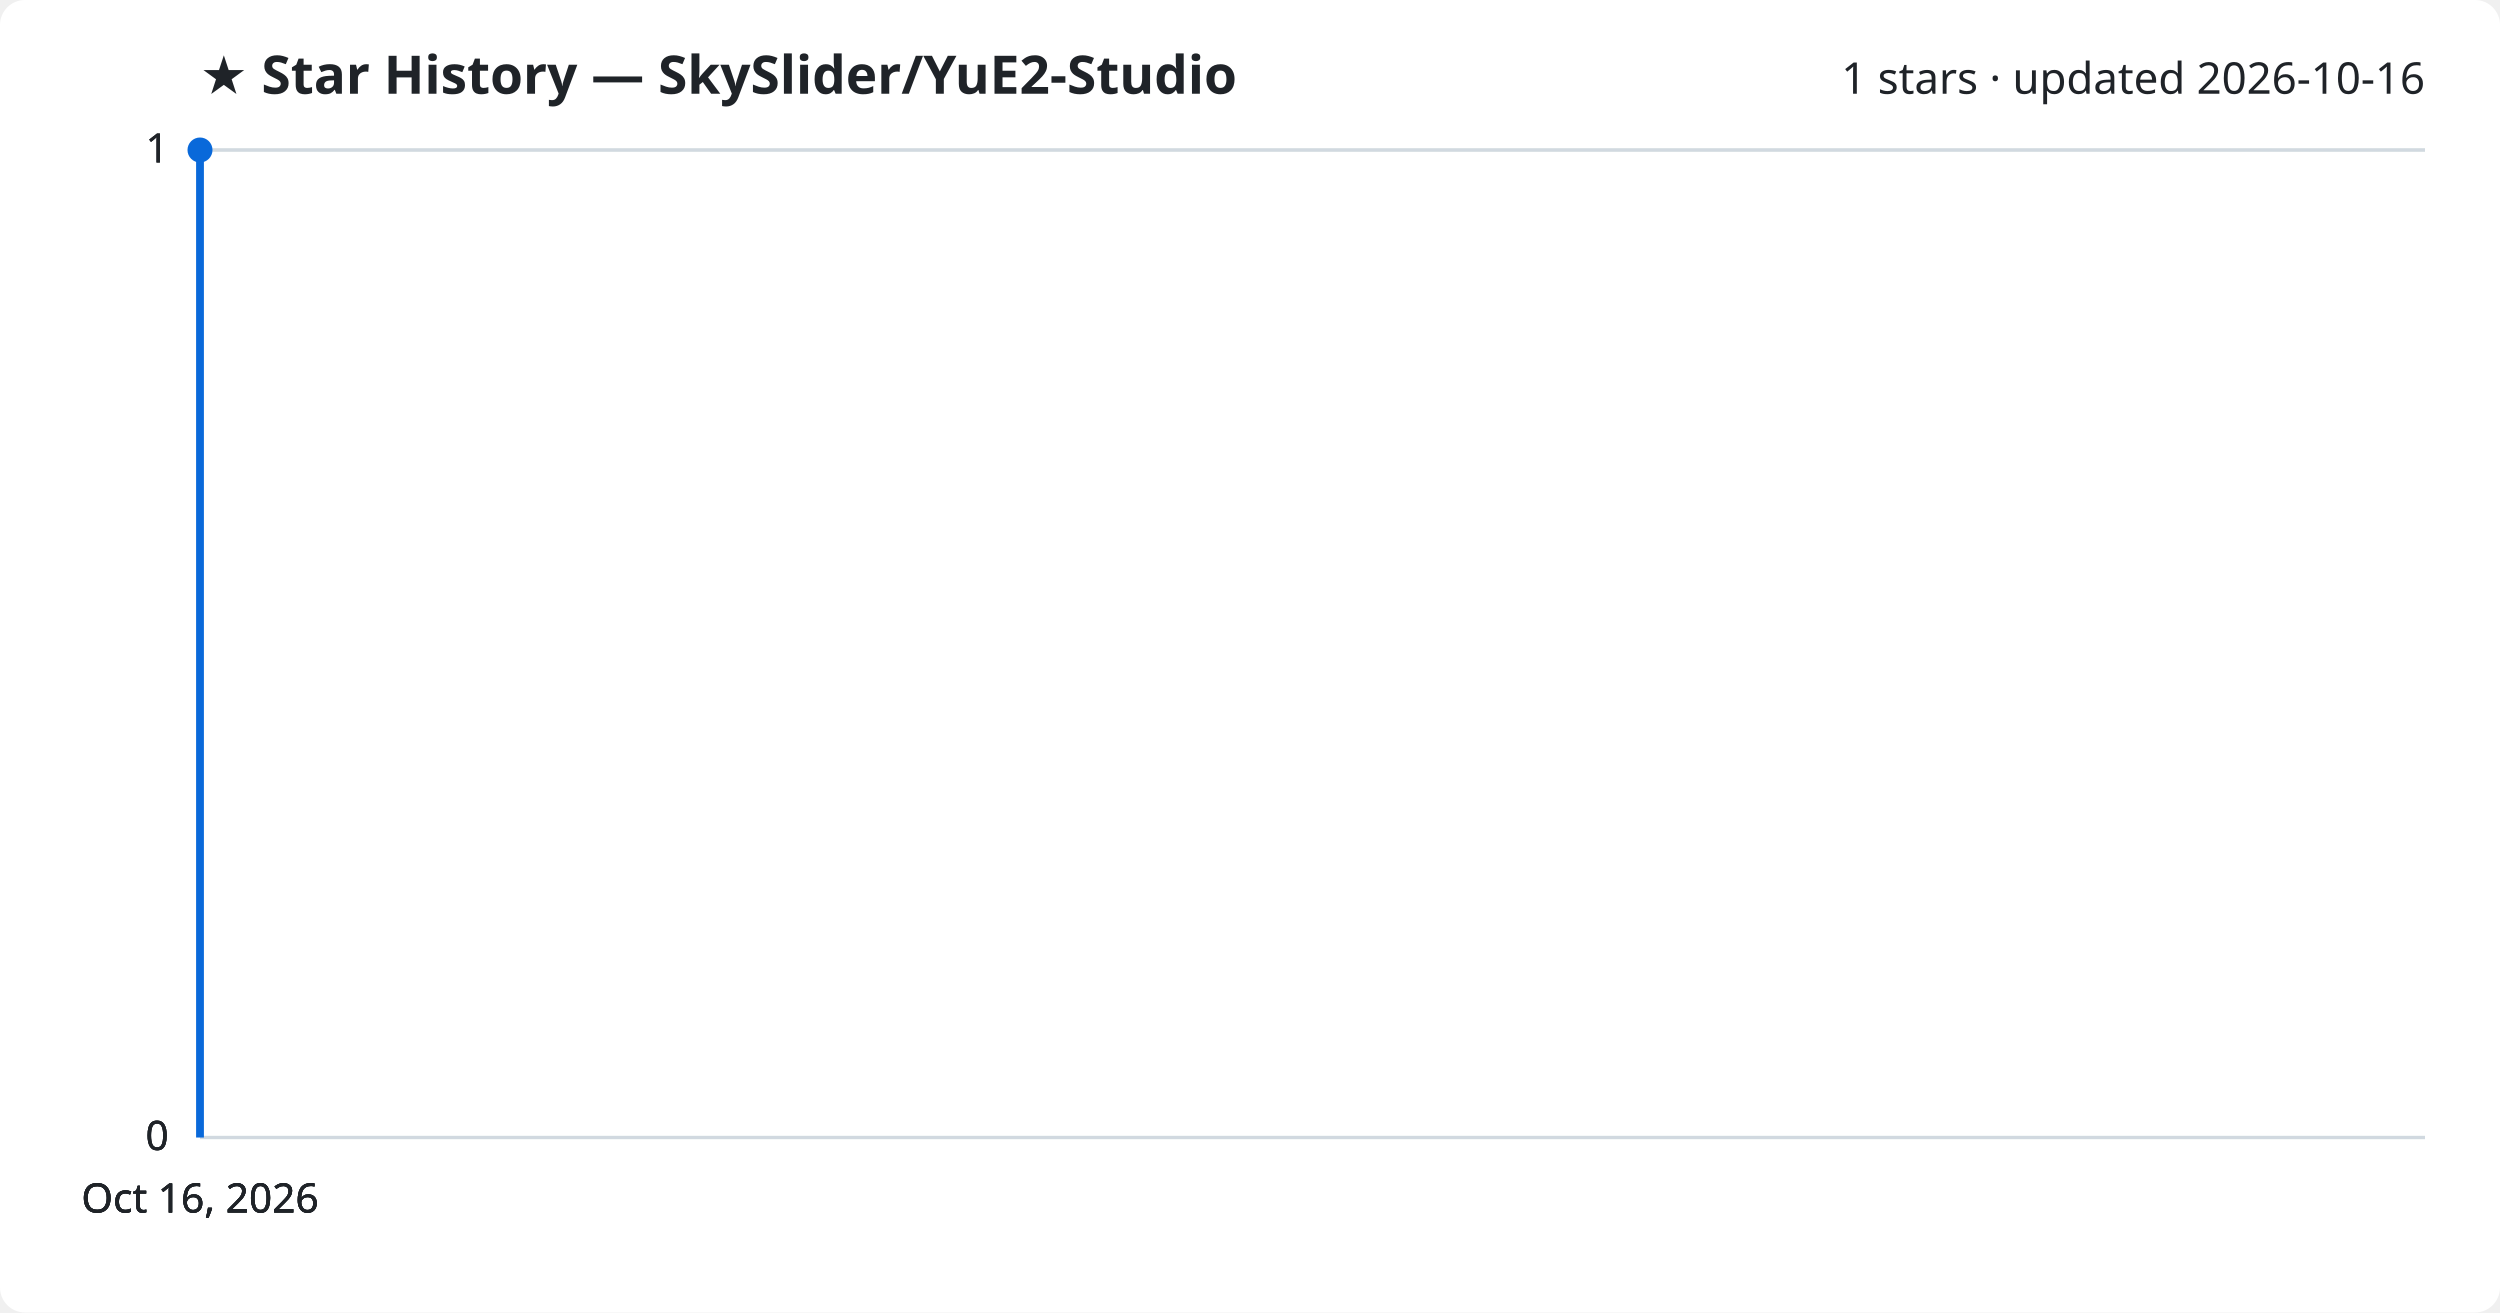
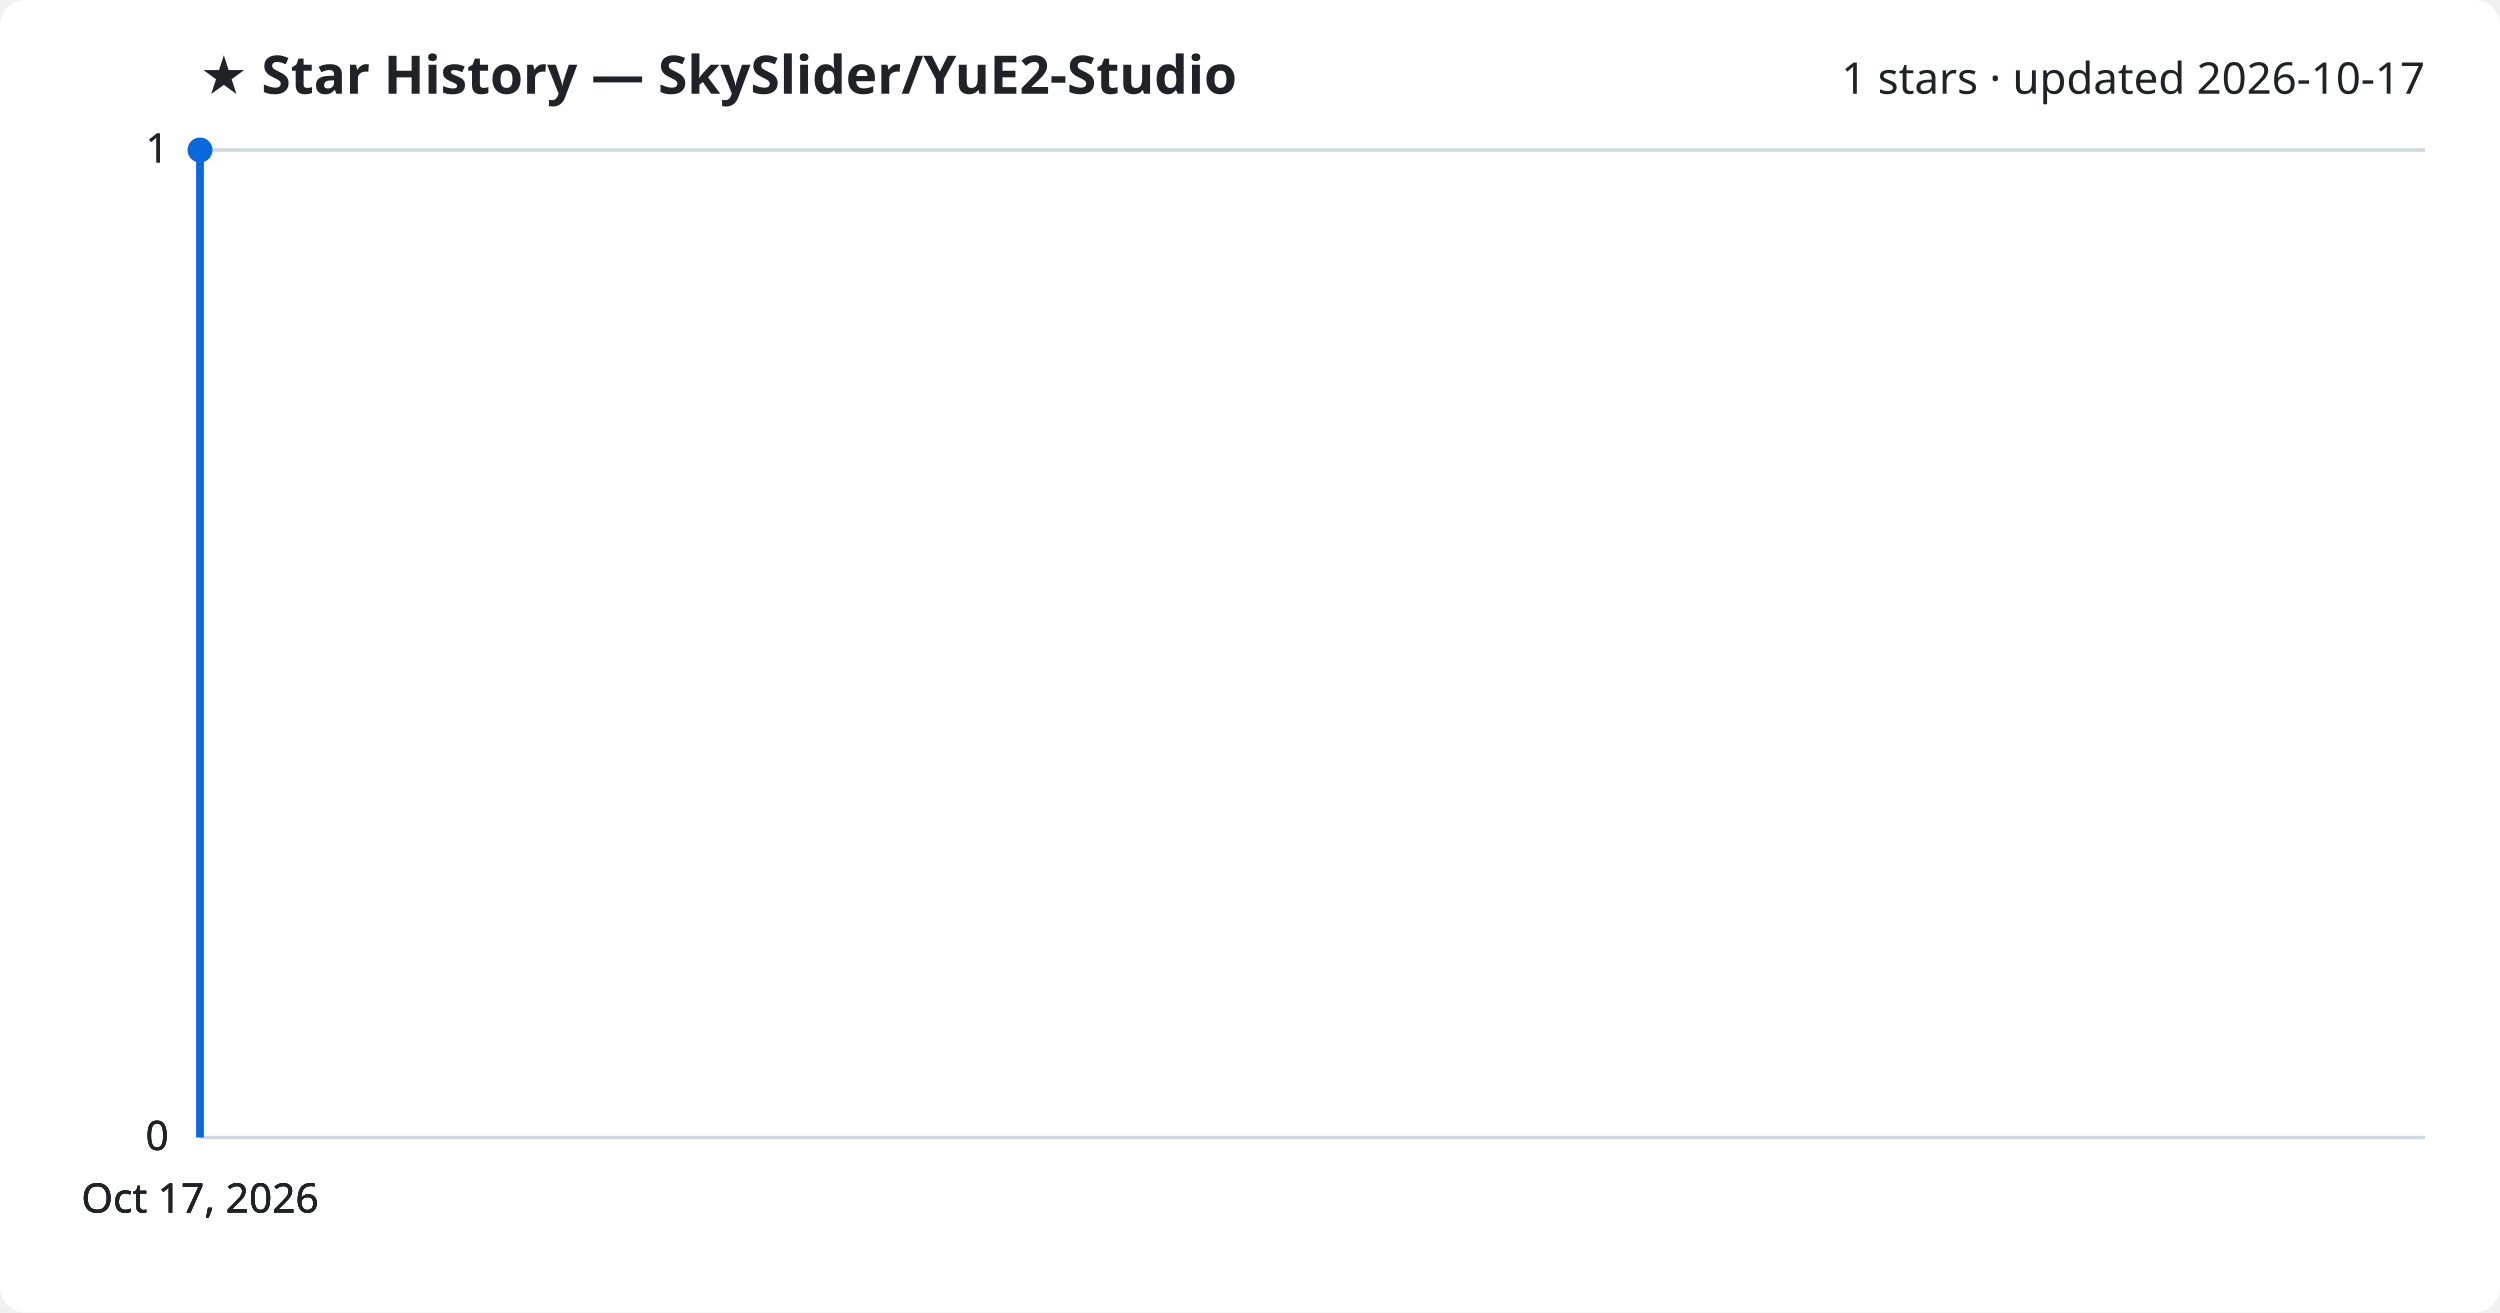
<svg xmlns="http://www.w3.org/2000/svg" viewBox="0 0 800 420" font-family="Segoe UI, sans-serif">
  <rect width="800" height="420" fill="#ffffff" rx="8" />
  <text x="64" y="30" fill="#1f2328" font-size="17" font-weight="700">★ Star History — SkySlider/YuE2-Studio</text>
-   <text x="776" y="30" fill="#1f2328" font-size="14" text-anchor="end">1 stars · updated 2026-10-16</text>
+   <text x="776" y="30" fill="#1f2328" font-size="14" text-anchor="end">1 stars · updated 2026-10-17</text>
  <line x1="64" y1="364.0" x2="776" y2="364.0" stroke="#d1d9e0" stroke-width="1" />
  <text x="54" y="368.0" fill="#1f2328" font-size="13" text-anchor="end">0</text>
  <line x1="64" y1="364.0" x2="776" y2="364.0" stroke="#d1d9e0" stroke-width="1" />
  <text x="54" y="368.0" fill="#1f2328" font-size="13" text-anchor="end">0</text>
  <line x1="64" y1="364.0" x2="776" y2="364.0" stroke="#d1d9e0" stroke-width="1" />
  <text x="54" y="368.0" fill="#1f2328" font-size="13" text-anchor="end">0</text>
  <line x1="64" y1="48.0" x2="776" y2="48.0" stroke="#d1d9e0" stroke-width="1" />
  <text x="54" y="52.0" fill="#1f2328" font-size="13" text-anchor="end">1</text>
  <line x1="64" y1="48.0" x2="776" y2="48.0" stroke="#d1d9e0" stroke-width="1" />
  <text x="54" y="52.0" fill="#1f2328" font-size="13" text-anchor="end">1</text>
  <path d="M64.0,364.0 L64.0,48.0 L64.0,48.0" fill="none" stroke="#0969da" stroke-width="2.5" stroke-linejoin="round" />
  <circle cx="64.0" cy="48.0" r="4" fill="#0969da" />
-   <text x="64.0" y="388" fill="#1f2328" font-size="13" text-anchor="middle">Oct 16, 2026</text>
-   <text x="64.0" y="388" fill="#1f2328" font-size="13" text-anchor="middle">Oct 16, 2026</text>
-   <text x="64.0" y="388" fill="#1f2328" font-size="13" text-anchor="middle">Oct 16, 2026</text>
-   <text x="64.0" y="388" fill="#1f2328" font-size="13" text-anchor="middle">Oct 16, 2026</text>
+   <text x="64.0" y="388" fill="#1f2328" font-size="13" text-anchor="middle">Oct 17, 2026</text>
+   <text x="64.0" y="388" fill="#1f2328" font-size="13" text-anchor="middle">Oct 17, 2026</text>
+   <text x="64.0" y="388" fill="#1f2328" font-size="13" text-anchor="middle">Oct 17, 2026</text>
+   <text x="64.0" y="388" fill="#1f2328" font-size="13" text-anchor="middle">Oct 17, 2026</text>
</svg>
